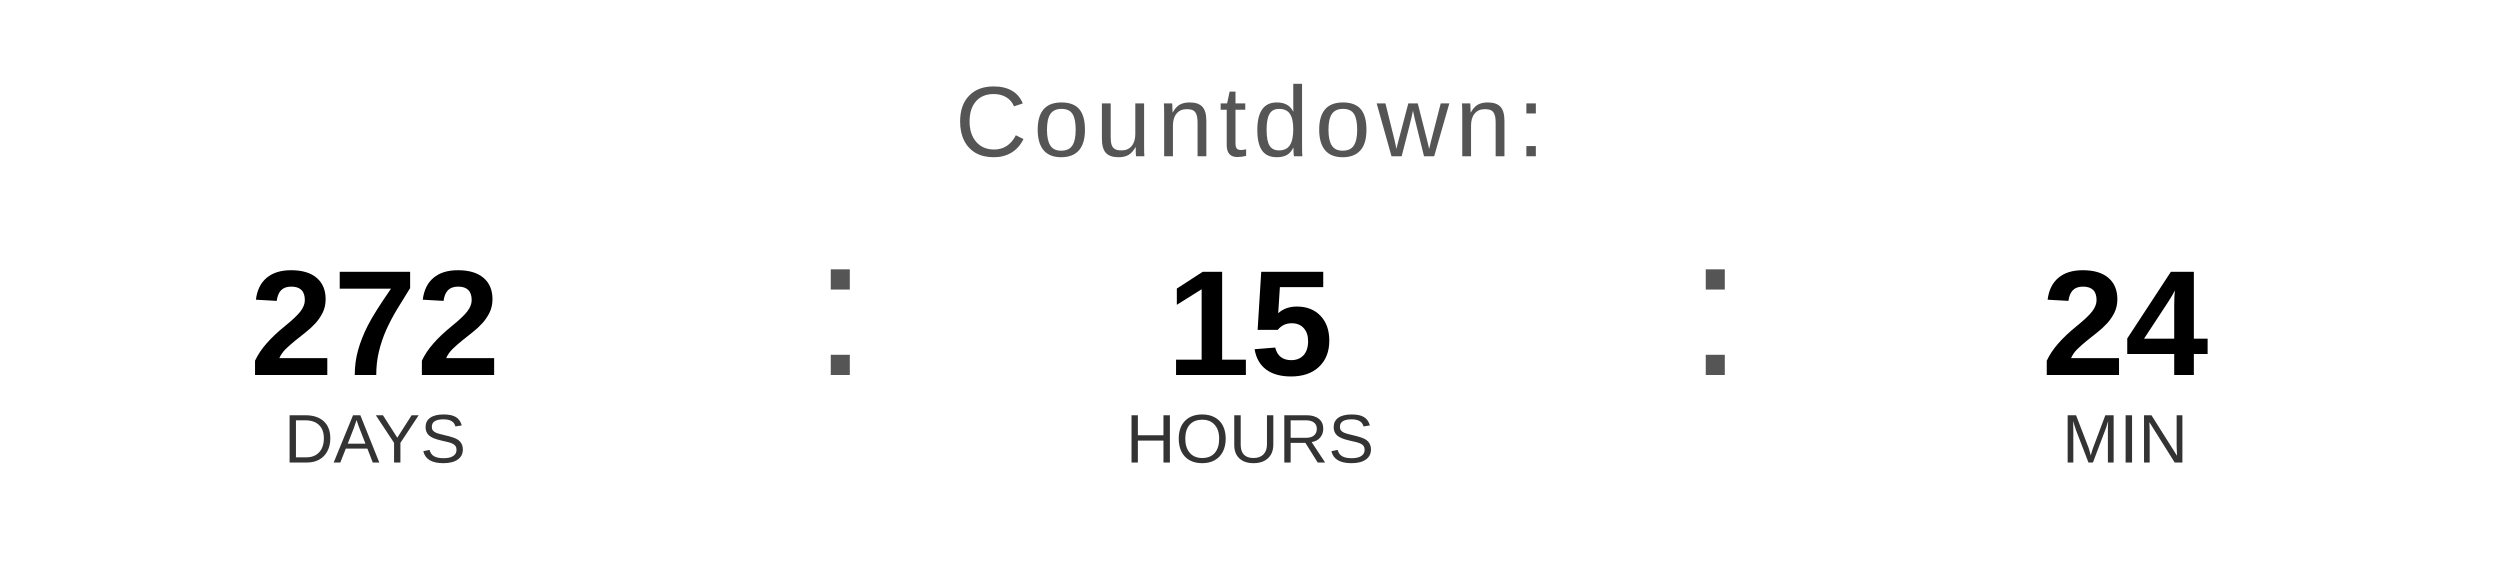
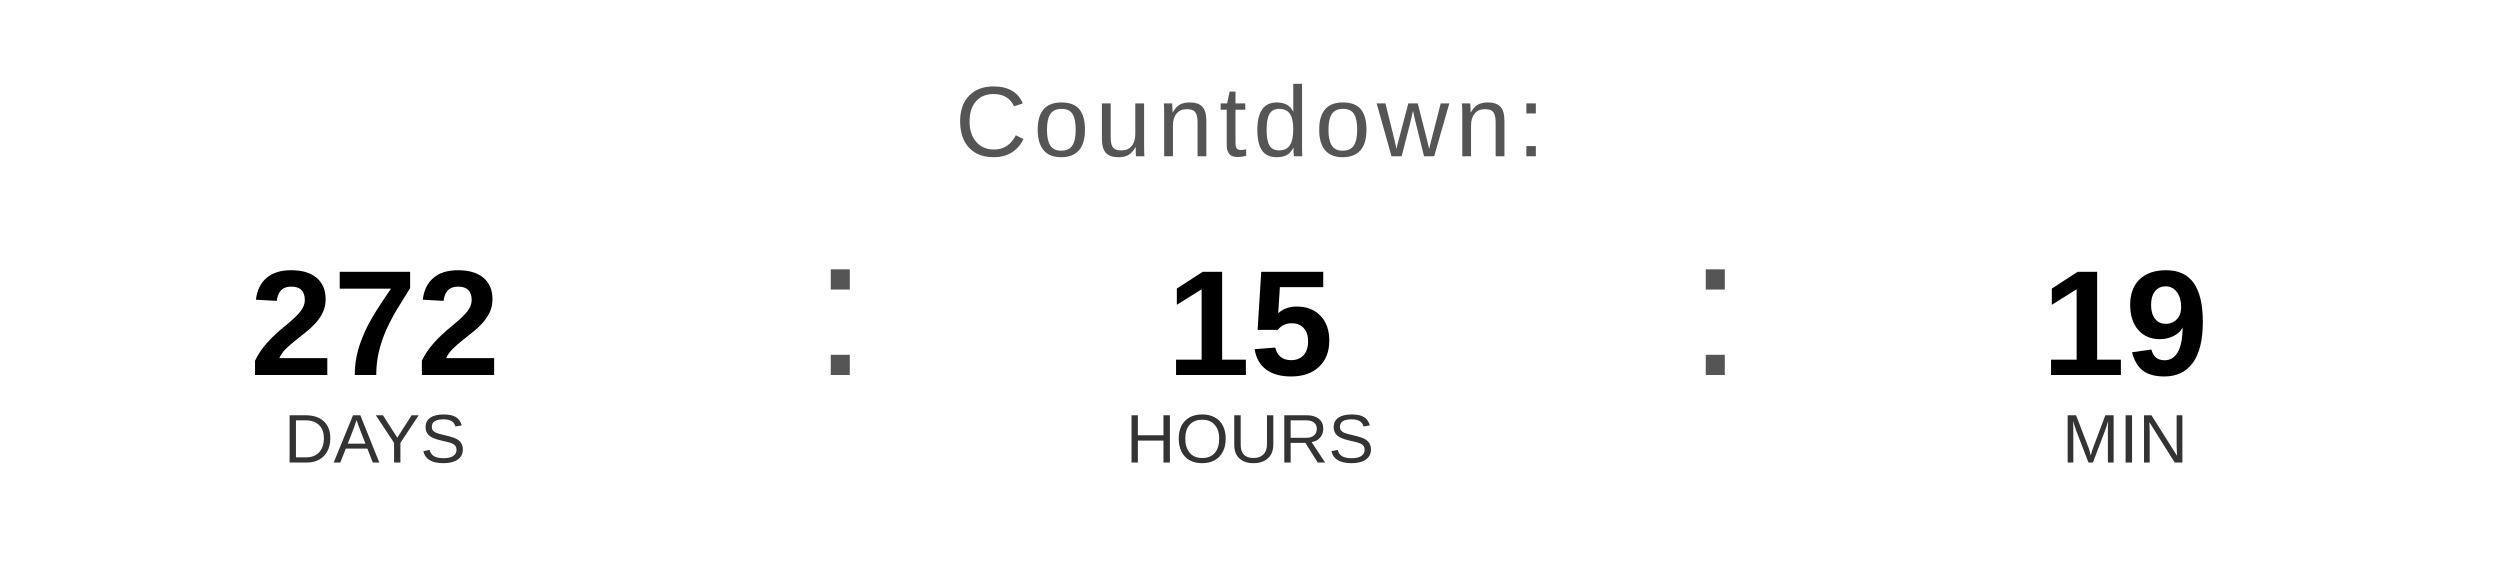
<svg xmlns="http://www.w3.org/2000/svg" width="400" height="90" viewBox="0 0 400 90">
  <text x="200" y="25" font-family="Arial, Helvetica, sans-serif" font-size="16" fill="#555555" text-anchor="middle" letter-spacing="1">
    Countdown:
  </text>
  <text x="60" y="60" font-family="Arial, Helvetica, sans-serif" font-size="24" font-weight="bold" fill="#000000" text-anchor="middle">272</text>
  <text x="60" y="74" font-family="Arial, Helvetica, sans-serif" font-size="11" fill="#333333" text-anchor="middle">DAYS</text>
  <text x="130" y="60" font-family="Arial, sans-serif" font-size="32" fill="#555555">:</text>
  <text x="200" y="60" font-family="Arial, Helvetica, sans-serif" font-size="24" font-weight="bold" fill="#000000" text-anchor="middle">15</text>
  <text x="200" y="74" font-family="Arial, Helvetica, sans-serif" font-size="11" fill="#333333" text-anchor="middle">HOURS</text>
  <text x="270" y="60" font-family="Arial, sans-serif" font-size="32" fill="#555555">:</text>
-   <text x="340" y="60" font-family="Arial, Helvetica, sans-serif" font-size="24" font-weight="bold" fill="#000000" text-anchor="middle">24</text>
+   <text x="340" y="60" font-family="Arial, Helvetica, sans-serif" font-size="24" font-weight="bold" fill="#000000" text-anchor="middle">19</text>
  <text x="340" y="74" font-family="Arial, Helvetica, sans-serif" font-size="11" fill="#333333" text-anchor="middle">MIN</text>
</svg>
